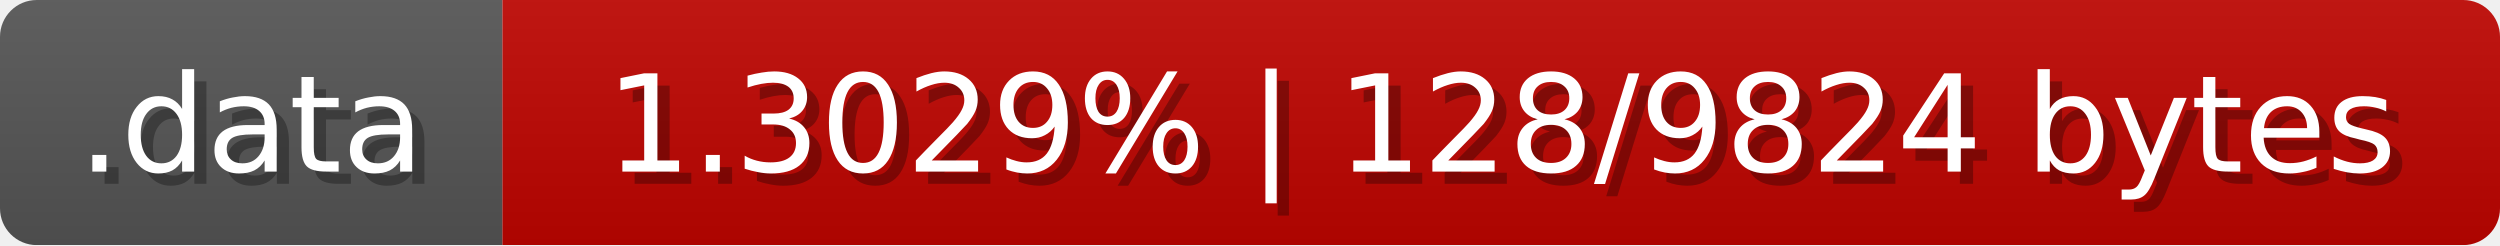
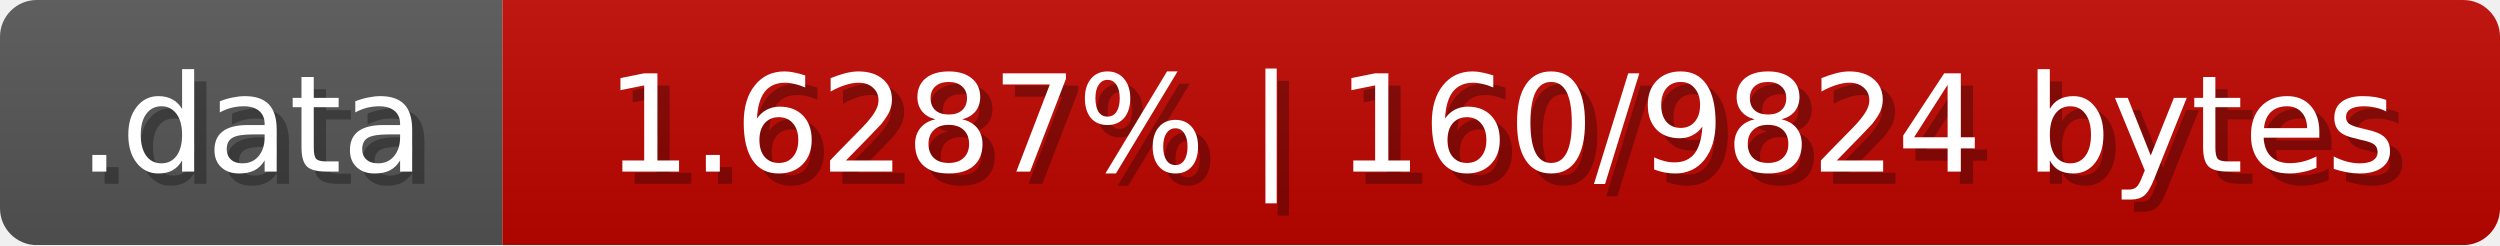
<svg xmlns="http://www.w3.org/2000/svg" width="204" height="20">
  <linearGradient id="b" x2="0" y2="100%">
    <stop offset="0" stop-color="#bbb" stop-opacity=".1" />
    <stop offset="1" stop-opacity=".1" />
  </linearGradient>
  <mask id="anybadge_1">
    <rect width="204" height="20" rx="3" fill="#fff" />
  </mask>
  <g mask="url(#anybadge_1)">
    <path fill="#555" d="M0 0h41v20H0z" />
-     <path fill="#c00500" d="M41 0h163v20H41z" />
+     <path fill="#c00600" d="M41 0h163v20H41z" />
    <path fill="url(#b)" d="M0 0h204v20H0z" />
  </g>
  <g fill="#fff" text-anchor="middle" font-family="DejaVu Sans,Verdana,Geneva,sans-serif" font-size="11">
    <text x="21.5" y="15" fill="#010101" fill-opacity=".3">.data</text>
    <text x="20.5" y="14">.data</text>
  </g>
  <g fill="#fff" text-anchor="middle" font-family="DejaVu Sans,Verdana,Geneva,sans-serif" font-size="11">
-     <text x="123.5" y="15" fill="#010101" fill-opacity=".3">1.3029% | 128/9824 bytes</text>
-     <text x="122.5" y="14">1.3029% | 128/9824 bytes</text>
+     <text x="123.5" y="15" fill="#010101" fill-opacity=".3">1.6287% | 160/9824 bytes</text>
+     <text x="122.5" y="14">1.6287% | 160/9824 bytes</text>
  </g>
</svg>
